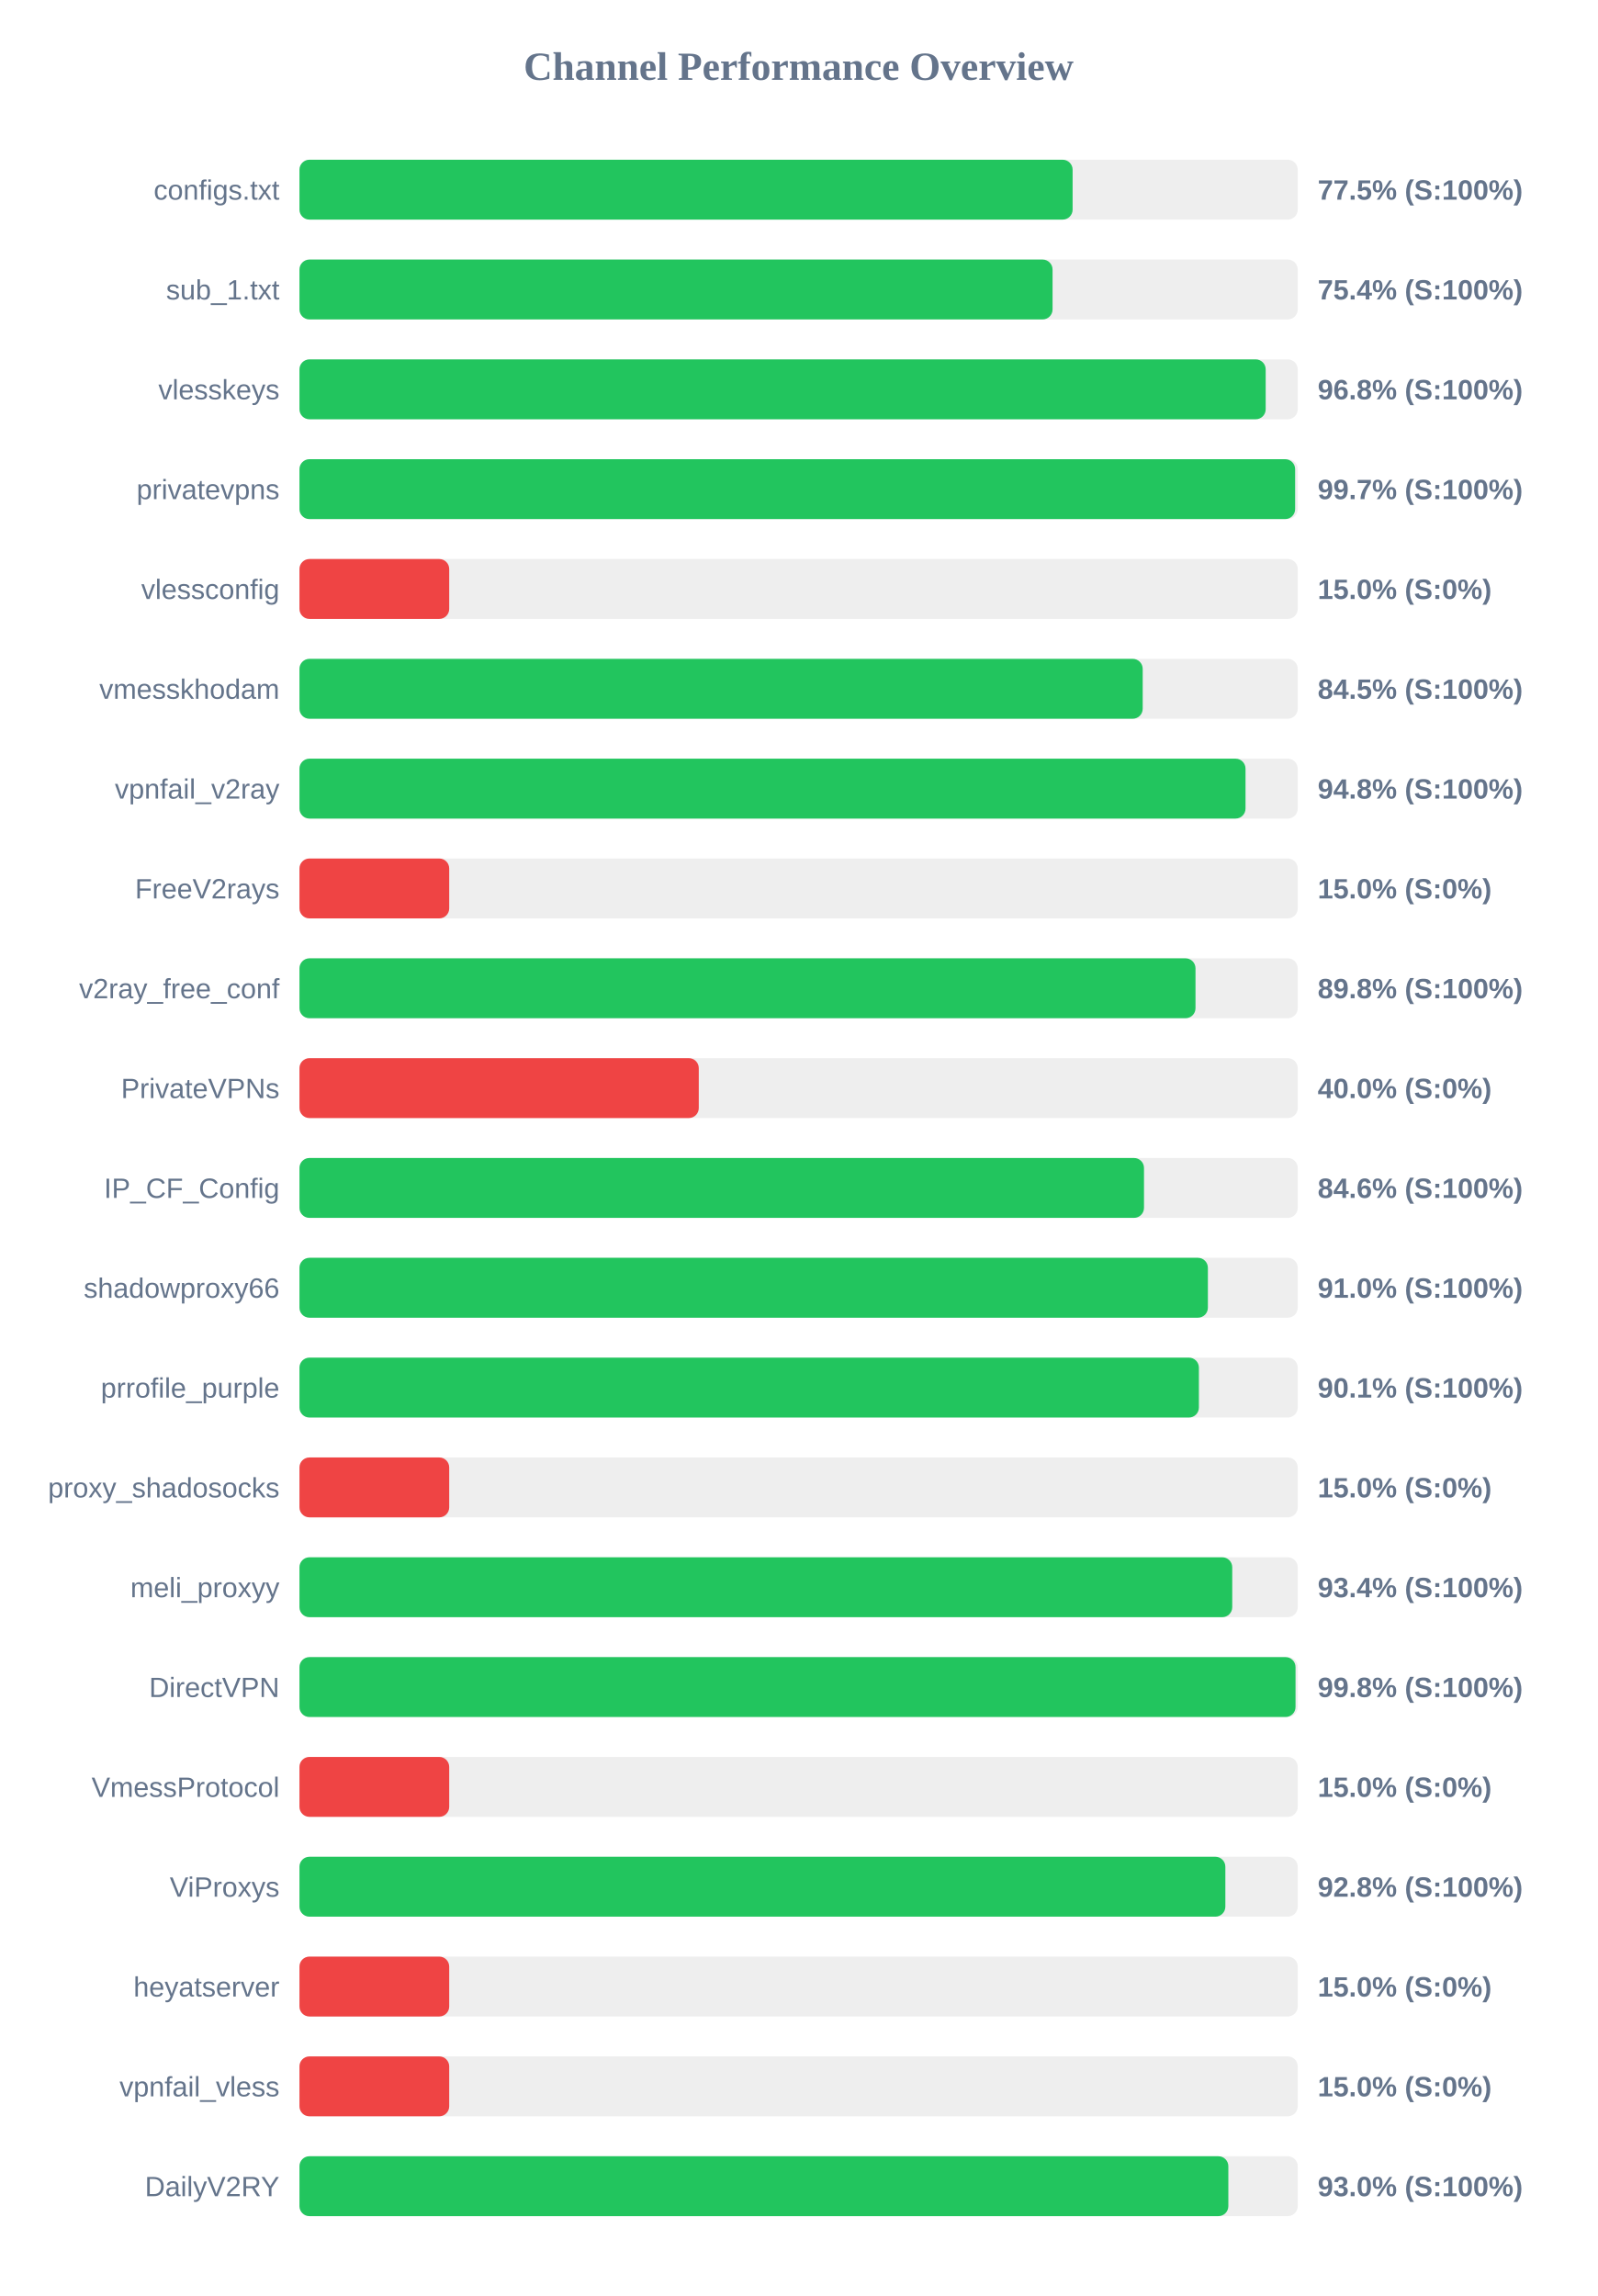
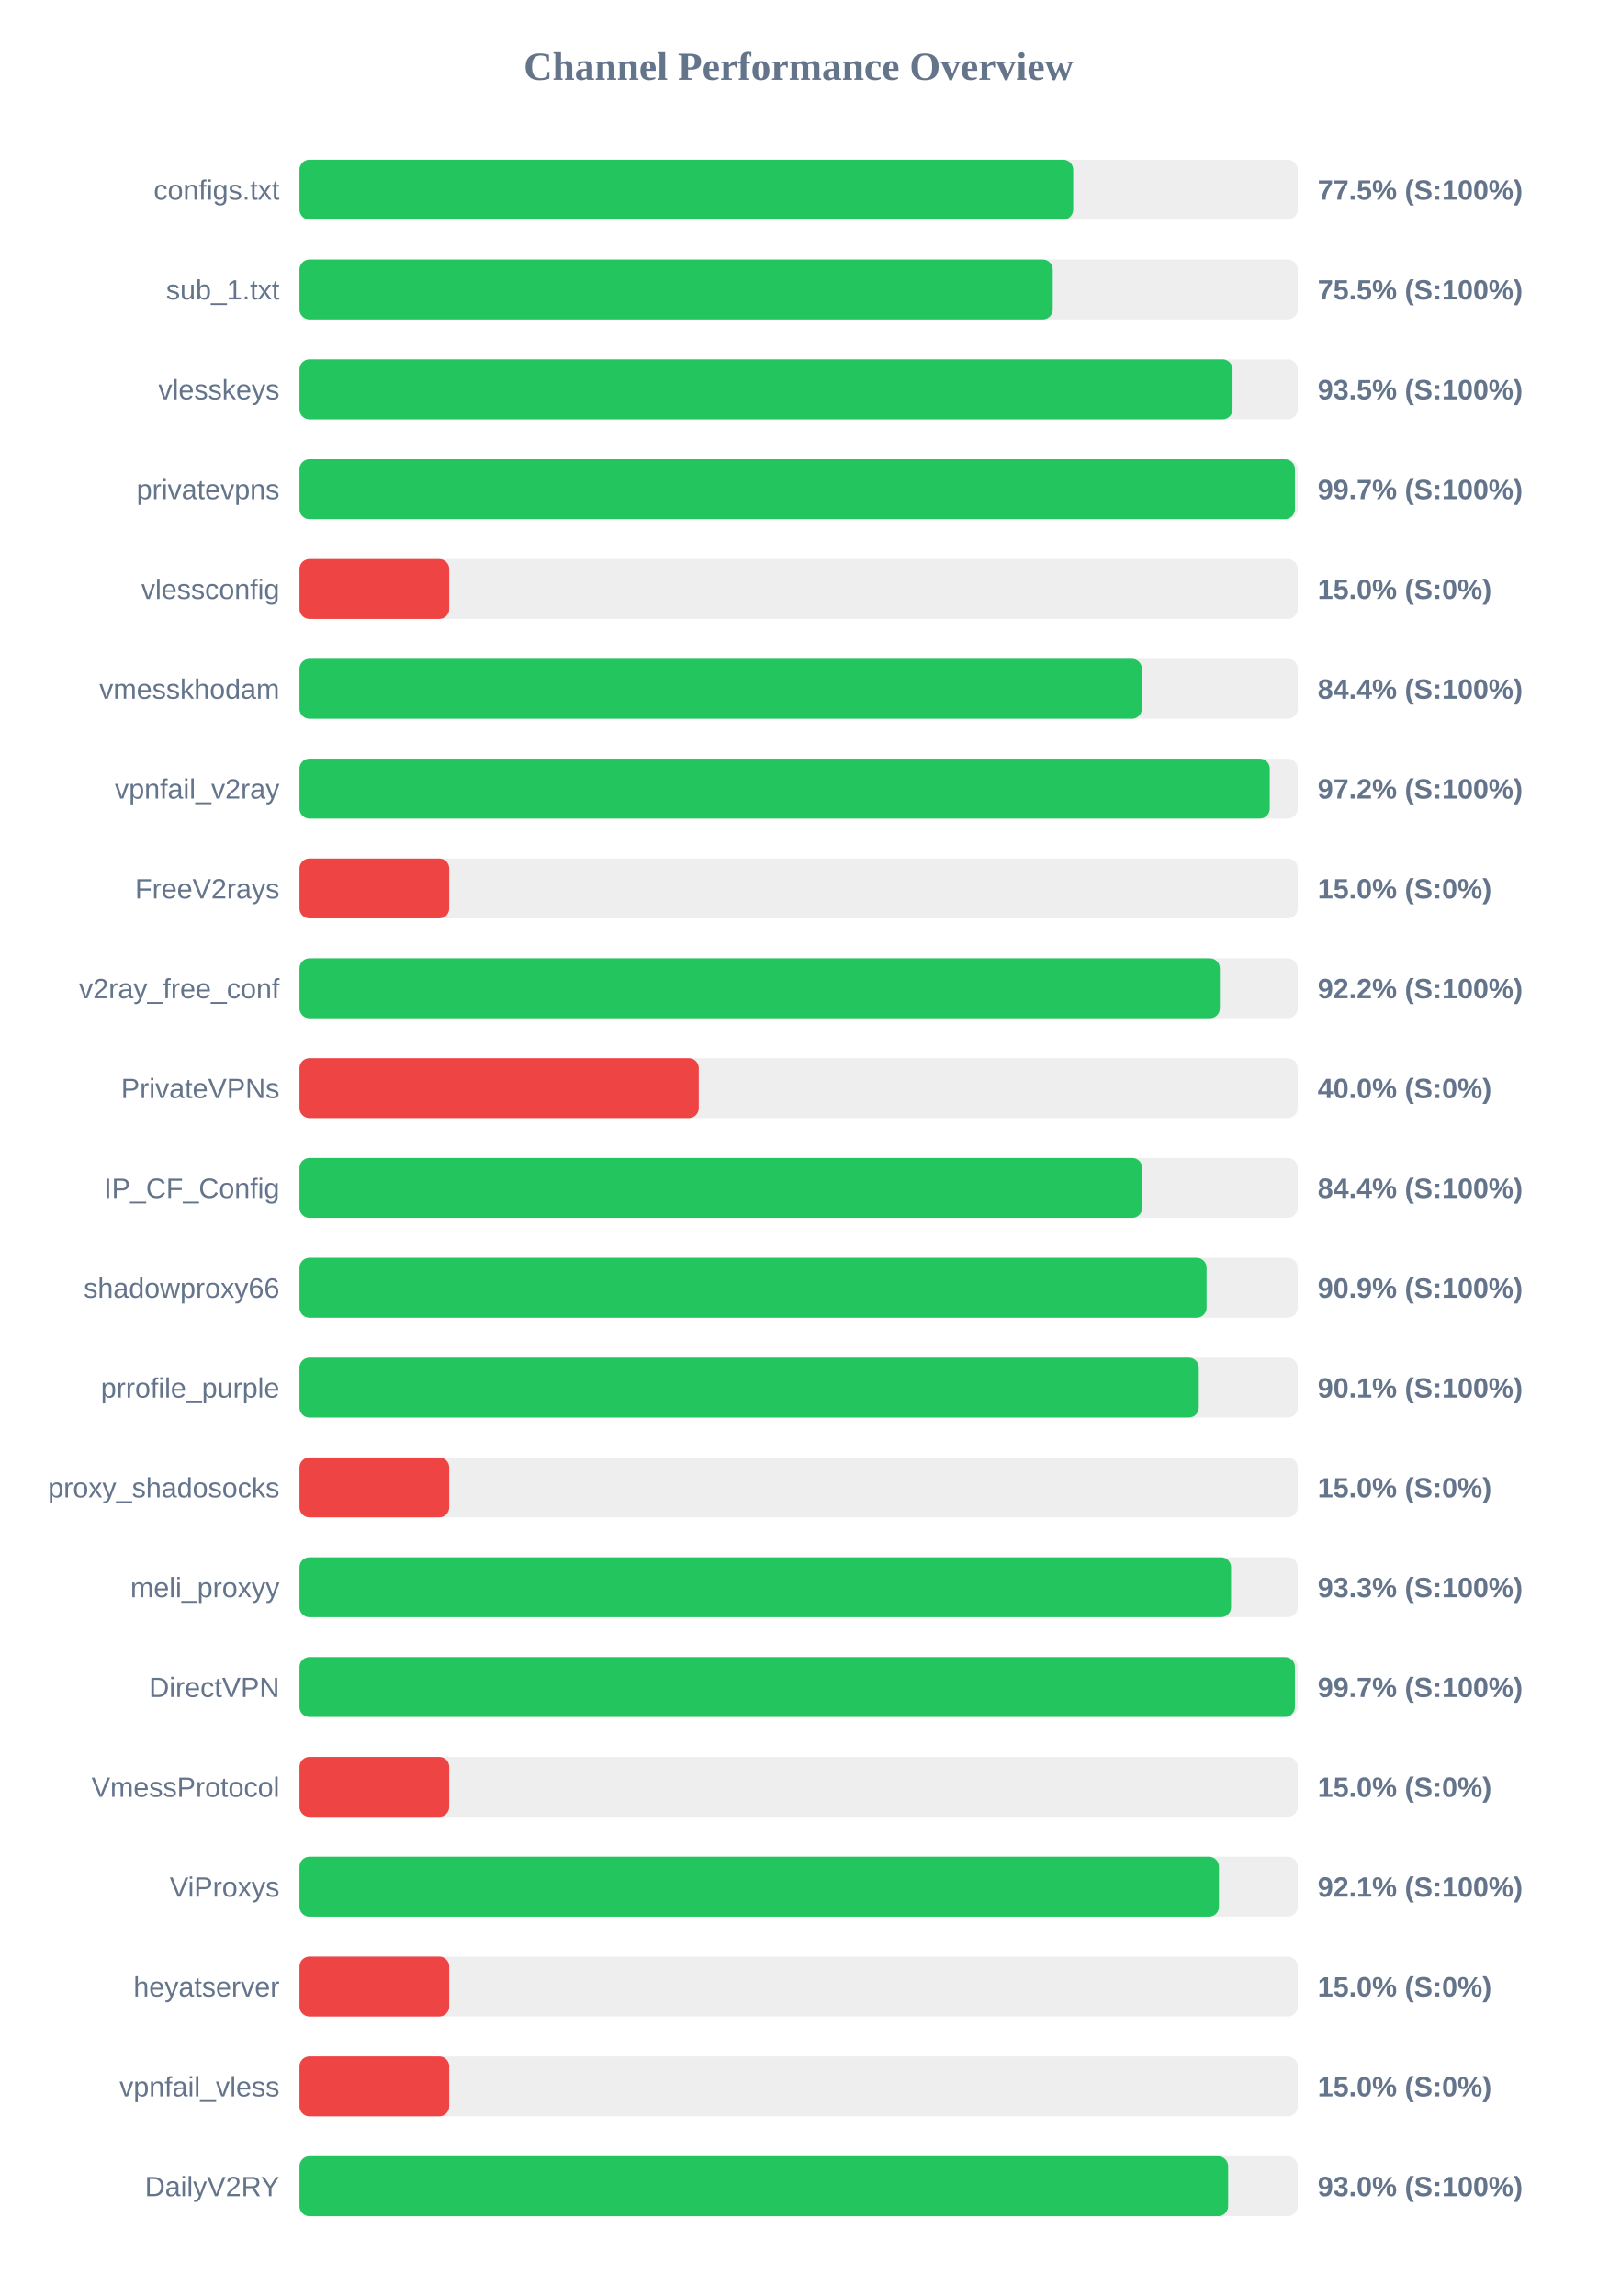
<svg xmlns="http://www.w3.org/2000/svg" width="800" height="1150" version="1.1">
  <style>
        .row { font: 14px Arial; fill: #64748b; }
        .score { font: bold 14px Arial; fill: #64748b; }
    </style>
  <text x="400" y="40" text-anchor="middle" font-size="20px" font-weight="bold" fill="#64748b">Channel Performance Overview</text>
  <rect x="150" y="80" width="500" height="30" fill="#eee" rx="5" />
-   <rect x="150" y="80" width="387.25" height="30" fill="#22c55e" rx="5" />
+   <rect x="150" y="80" width="387.55" height="30" fill="#22c55e" rx="5" />
  <text x="140" y="100" text-anchor="end" class="row">configs.txt</text>
  <text x="660" y="100" text-anchor="start" class="score">77.5% (S:100%)</text>
  <rect x="150" y="130" width="500" height="30" fill="#eee" rx="5" />
-   <rect x="150" y="130" width="377.2" height="30" fill="#22c55e" rx="5" />
+   <rect x="150" y="130" width="377.3" height="30" fill="#22c55e" rx="5" />
  <text x="140" y="150" text-anchor="end" class="row">sub_1.txt</text>
-   <text x="660" y="150" text-anchor="start" class="score">75.4% (S:100%)</text>
+   <text x="660" y="150" text-anchor="start" class="score">75.5% (S:100%)</text>
  <rect x="150" y="180" width="500" height="30" fill="#eee" rx="5" />
-   <rect x="150" y="180" width="483.95" height="30" fill="#22c55e" rx="5" />
+   <rect x="150" y="180" width="467.35" height="30" fill="#22c55e" rx="5" />
  <text x="140" y="200" text-anchor="end" class="row">vlesskeys</text>
-   <text x="660" y="200" text-anchor="start" class="score">96.8% (S:100%)</text>
+   <text x="660" y="200" text-anchor="start" class="score">93.5% (S:100%)</text>
  <rect x="150" y="230" width="500" height="30" fill="#eee" rx="5" />
-   <rect x="150" y="230" width="498.7" height="30" fill="#22c55e" rx="5" />
+   <rect x="150" y="230" width="498.6" height="30" fill="#22c55e" rx="5" />
  <text x="140" y="250" text-anchor="end" class="row">privatevpns</text>
  <text x="660" y="250" text-anchor="start" class="score">99.7% (S:100%)</text>
  <rect x="150" y="280" width="500" height="30" fill="#eee" rx="5" />
  <rect x="150" y="280" width="75.0" height="30" fill="#ef4444" rx="5" />
  <text x="140" y="300" text-anchor="end" class="row">vlessconfig</text>
  <text x="660" y="300" text-anchor="start" class="score">15.0% (S:0%)</text>
  <rect x="150" y="330" width="500" height="30" fill="#eee" rx="5" />
-   <rect x="150" y="330" width="422.35" height="30" fill="#22c55e" rx="5" />
+   <rect x="150" y="330" width="421.95" height="30" fill="#22c55e" rx="5" />
  <text x="140" y="350" text-anchor="end" class="row">vmesskhodam</text>
-   <text x="660" y="350" text-anchor="start" class="score">84.5% (S:100%)</text>
+   <text x="660" y="350" text-anchor="start" class="score">84.4% (S:100%)</text>
  <rect x="150" y="380" width="500" height="30" fill="#eee" rx="5" />
-   <rect x="150" y="380" width="473.85" height="30" fill="#22c55e" rx="5" />
+   <rect x="150" y="380" width="486.0" height="30" fill="#22c55e" rx="5" />
  <text x="140" y="400" text-anchor="end" class="row">vpnfail_v2ray</text>
-   <text x="660" y="400" text-anchor="start" class="score">94.8% (S:100%)</text>
+   <text x="660" y="400" text-anchor="start" class="score">97.2% (S:100%)</text>
  <rect x="150" y="430" width="500" height="30" fill="#eee" rx="5" />
  <rect x="150" y="430" width="75.0" height="30" fill="#ef4444" rx="5" />
  <text x="140" y="450" text-anchor="end" class="row">FreeV2rays</text>
  <text x="660" y="450" text-anchor="start" class="score">15.0% (S:0%)</text>
  <rect x="150" y="480" width="500" height="30" fill="#eee" rx="5" />
-   <rect x="150" y="480" width="448.8" height="30" fill="#22c55e" rx="5" />
+   <rect x="150" y="480" width="461.0" height="30" fill="#22c55e" rx="5" />
  <text x="140" y="500" text-anchor="end" class="row">v2ray_free_conf</text>
-   <text x="660" y="500" text-anchor="start" class="score">89.8% (S:100%)</text>
+   <text x="660" y="500" text-anchor="start" class="score">92.2% (S:100%)</text>
  <rect x="150" y="530" width="500" height="30" fill="#eee" rx="5" />
  <rect x="150" y="530" width="200.0" height="30" fill="#ef4444" rx="5" />
  <text x="140" y="550" text-anchor="end" class="row">PrivateVPNs</text>
  <text x="660" y="550" text-anchor="start" class="score">40.0% (S:0%)</text>
  <rect x="150" y="580" width="500" height="30" fill="#eee" rx="5" />
-   <rect x="150" y="580" width="423.0" height="30" fill="#22c55e" rx="5" />
+   <rect x="150" y="580" width="422.1" height="30" fill="#22c55e" rx="5" />
  <text x="140" y="600" text-anchor="end" class="row">IP_CF_Config</text>
-   <text x="660" y="600" text-anchor="start" class="score">84.6% (S:100%)</text>
+   <text x="660" y="600" text-anchor="start" class="score">84.4% (S:100%)</text>
  <rect x="150" y="630" width="500" height="30" fill="#eee" rx="5" />
-   <rect x="150" y="630" width="455.0" height="30" fill="#22c55e" rx="5" />
+   <rect x="150" y="630" width="454.35" height="30" fill="#22c55e" rx="5" />
  <text x="140" y="650" text-anchor="end" class="row">shadowproxy66</text>
-   <text x="660" y="650" text-anchor="start" class="score">91.0% (S:100%)</text>
+   <text x="660" y="650" text-anchor="start" class="score">90.9% (S:100%)</text>
  <rect x="150" y="680" width="500" height="30" fill="#eee" rx="5" />
-   <rect x="150" y="680" width="450.5" height="30" fill="#22c55e" rx="5" />
+   <rect x="150" y="680" width="450.45" height="30" fill="#22c55e" rx="5" />
  <text x="140" y="700" text-anchor="end" class="row">prrofile_purple</text>
  <text x="660" y="700" text-anchor="start" class="score">90.1% (S:100%)</text>
  <rect x="150" y="730" width="500" height="30" fill="#eee" rx="5" />
  <rect x="150" y="730" width="75.0" height="30" fill="#ef4444" rx="5" />
  <text x="140" y="750" text-anchor="end" class="row">proxy_shadosocks</text>
  <text x="660" y="750" text-anchor="start" class="score">15.0% (S:0%)</text>
  <rect x="150" y="780" width="500" height="30" fill="#eee" rx="5" />
-   <rect x="150" y="780" width="467.2" height="30" fill="#22c55e" rx="5" />
+   <rect x="150" y="780" width="466.6" height="30" fill="#22c55e" rx="5" />
  <text x="140" y="800" text-anchor="end" class="row">meli_proxyy</text>
-   <text x="660" y="800" text-anchor="start" class="score">93.4% (S:100%)</text>
+   <text x="660" y="800" text-anchor="start" class="score">93.3% (S:100%)</text>
  <rect x="150" y="830" width="500" height="30" fill="#eee" rx="5" />
-   <rect x="150" y="830" width="498.9" height="30" fill="#22c55e" rx="5" />
+   <rect x="150" y="830" width="498.6" height="30" fill="#22c55e" rx="5" />
  <text x="140" y="850" text-anchor="end" class="row">DirectVPN</text>
-   <text x="660" y="850" text-anchor="start" class="score">99.8% (S:100%)</text>
+   <text x="660" y="850" text-anchor="start" class="score">99.7% (S:100%)</text>
  <rect x="150" y="880" width="500" height="30" fill="#eee" rx="5" />
  <rect x="150" y="880" width="75.0" height="30" fill="#ef4444" rx="5" />
  <text x="140" y="900" text-anchor="end" class="row">VmessProtocol</text>
  <text x="660" y="900" text-anchor="start" class="score">15.0% (S:0%)</text>
  <rect x="150" y="930" width="500" height="30" fill="#eee" rx="5" />
-   <rect x="150" y="930" width="463.75" height="30" fill="#22c55e" rx="5" />
+   <rect x="150" y="930" width="460.55" height="30" fill="#22c55e" rx="5" />
  <text x="140" y="950" text-anchor="end" class="row">ViProxys</text>
-   <text x="660" y="950" text-anchor="start" class="score">92.8% (S:100%)</text>
+   <text x="660" y="950" text-anchor="start" class="score">92.1% (S:100%)</text>
  <rect x="150" y="980" width="500" height="30" fill="#eee" rx="5" />
  <rect x="150" y="980" width="75.0" height="30" fill="#ef4444" rx="5" />
  <text x="140" y="1000" text-anchor="end" class="row">heyatserver</text>
  <text x="660" y="1000" text-anchor="start" class="score">15.0% (S:0%)</text>
  <rect x="150" y="1030" width="500" height="30" fill="#eee" rx="5" />
  <rect x="150" y="1030" width="75.0" height="30" fill="#ef4444" rx="5" />
  <text x="140" y="1050" text-anchor="end" class="row">vpnfail_vless</text>
  <text x="660" y="1050" text-anchor="start" class="score">15.0% (S:0%)</text>
  <rect x="150" y="1080" width="500" height="30" fill="#eee" rx="5" />
-   <rect x="150" y="1080" width="465.25" height="30" fill="#22c55e" rx="5" />
+   <rect x="150" y="1080" width="465.15" height="30" fill="#22c55e" rx="5" />
  <text x="140" y="1100" text-anchor="end" class="row">DailyV2RY</text>
  <text x="660" y="1100" text-anchor="start" class="score">93.0% (S:100%)</text>
</svg>
